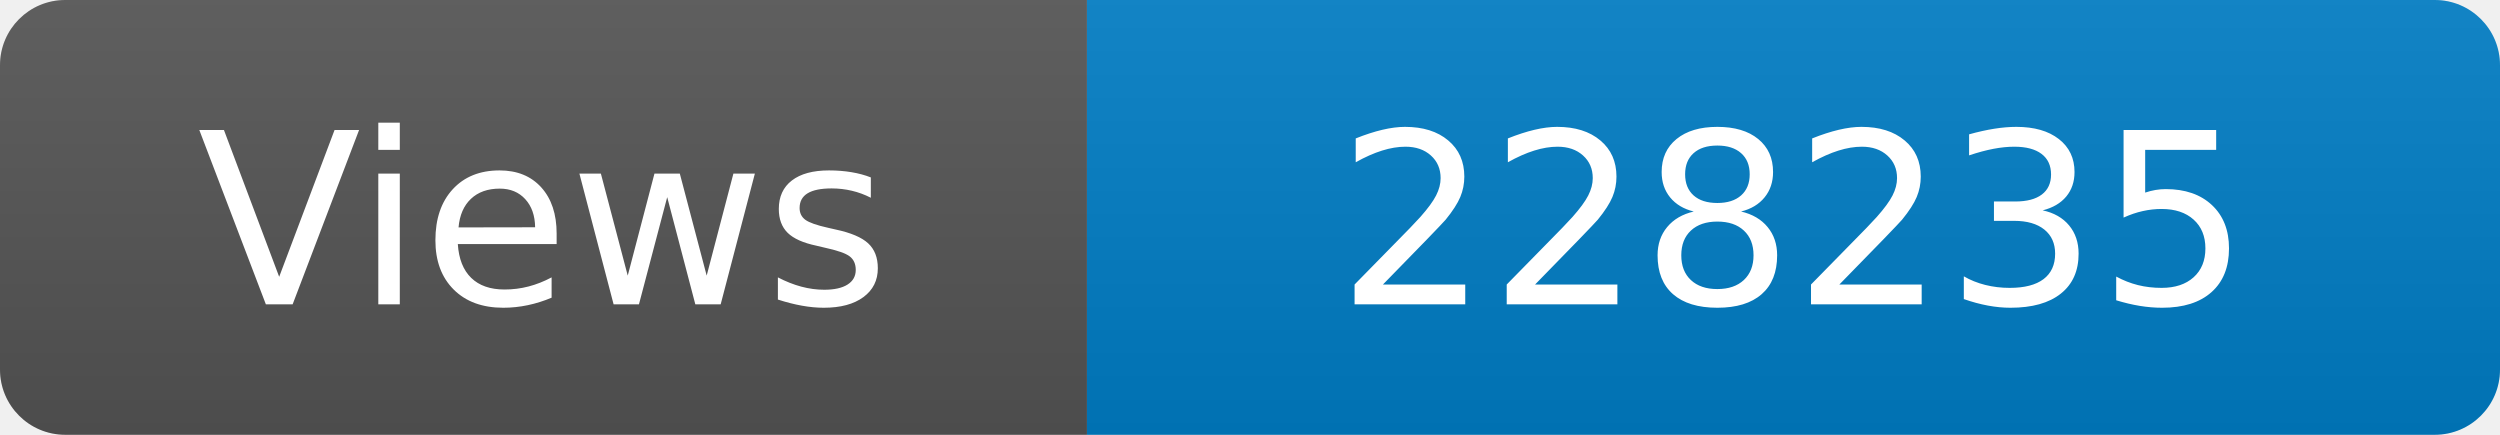
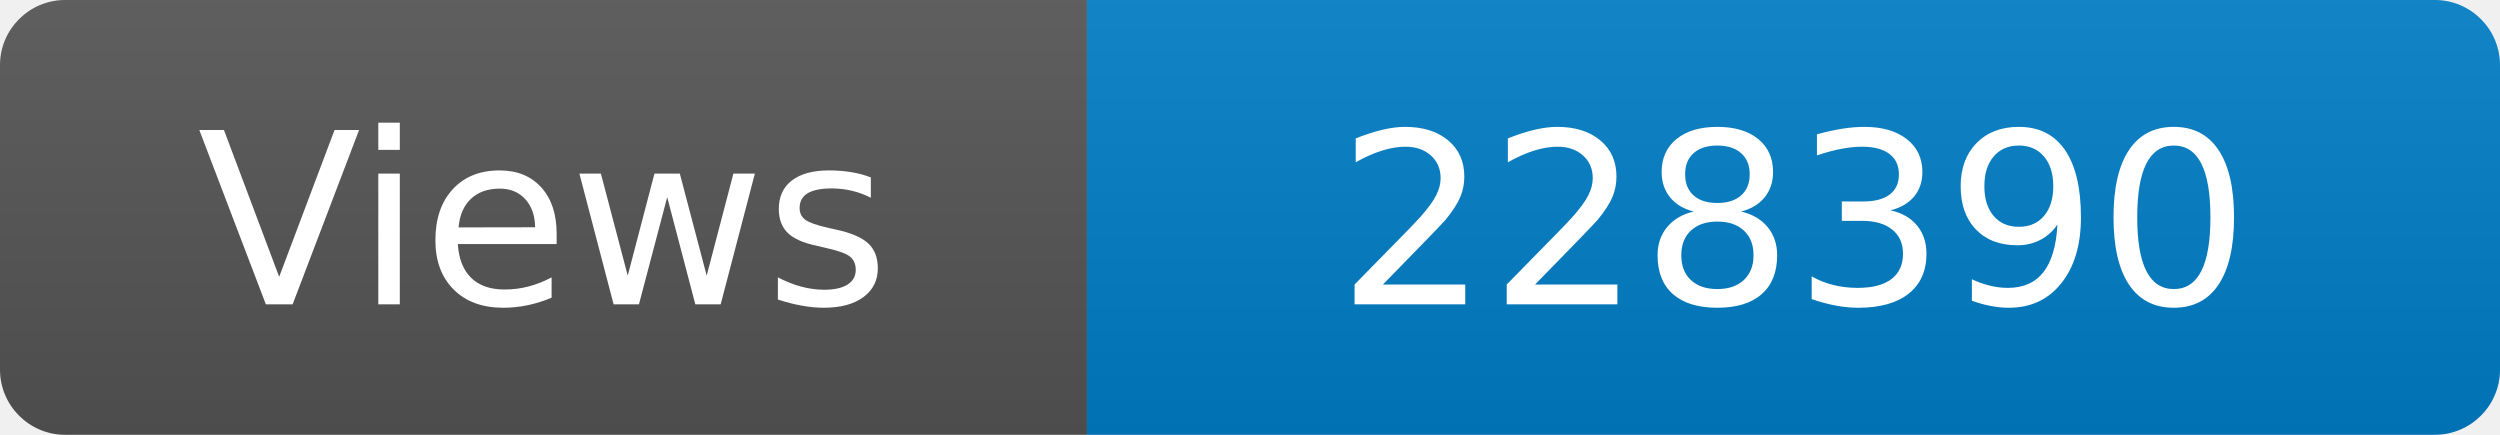
<svg xmlns="http://www.w3.org/2000/svg" width="115" height="20" role="img" aria-label="Maintained?: yes">
  <linearGradient id="s" x2="0" y2="100%">
    <stop offset="0" stop-color="#bbb" stop-opacity=".1" />
    <stop offset="1" stop-opacity=".1" />
  </linearGradient>
  <clipPath id="r">
    <rect width="115" height="20" rx="3" fill="#fff" />
  </clipPath>
  <g clip-path="url(#r)">
    <rect width="50" height="20" fill="#555" />
    <rect x="50" width="160" height="20" fill="#007ec6" />
    <rect width="115" height="20" fill="url(#s)" />
  </g>
  <g fill="#fff" text-anchor="middle" font-family="Verdana,Geneva,DejaVu Sans,sans-serif" font-size="110">
    <text x="250" y="140" transform="scale(.1)" fill="#fff">Views</text>
-     <text x="825" y="140" transform="scale(.1)" fill="#fff">228235</text>
+     <text x="825" y="140" transform="scale(.1)" fill="#fff">228390</text>
  </g>
</svg>
